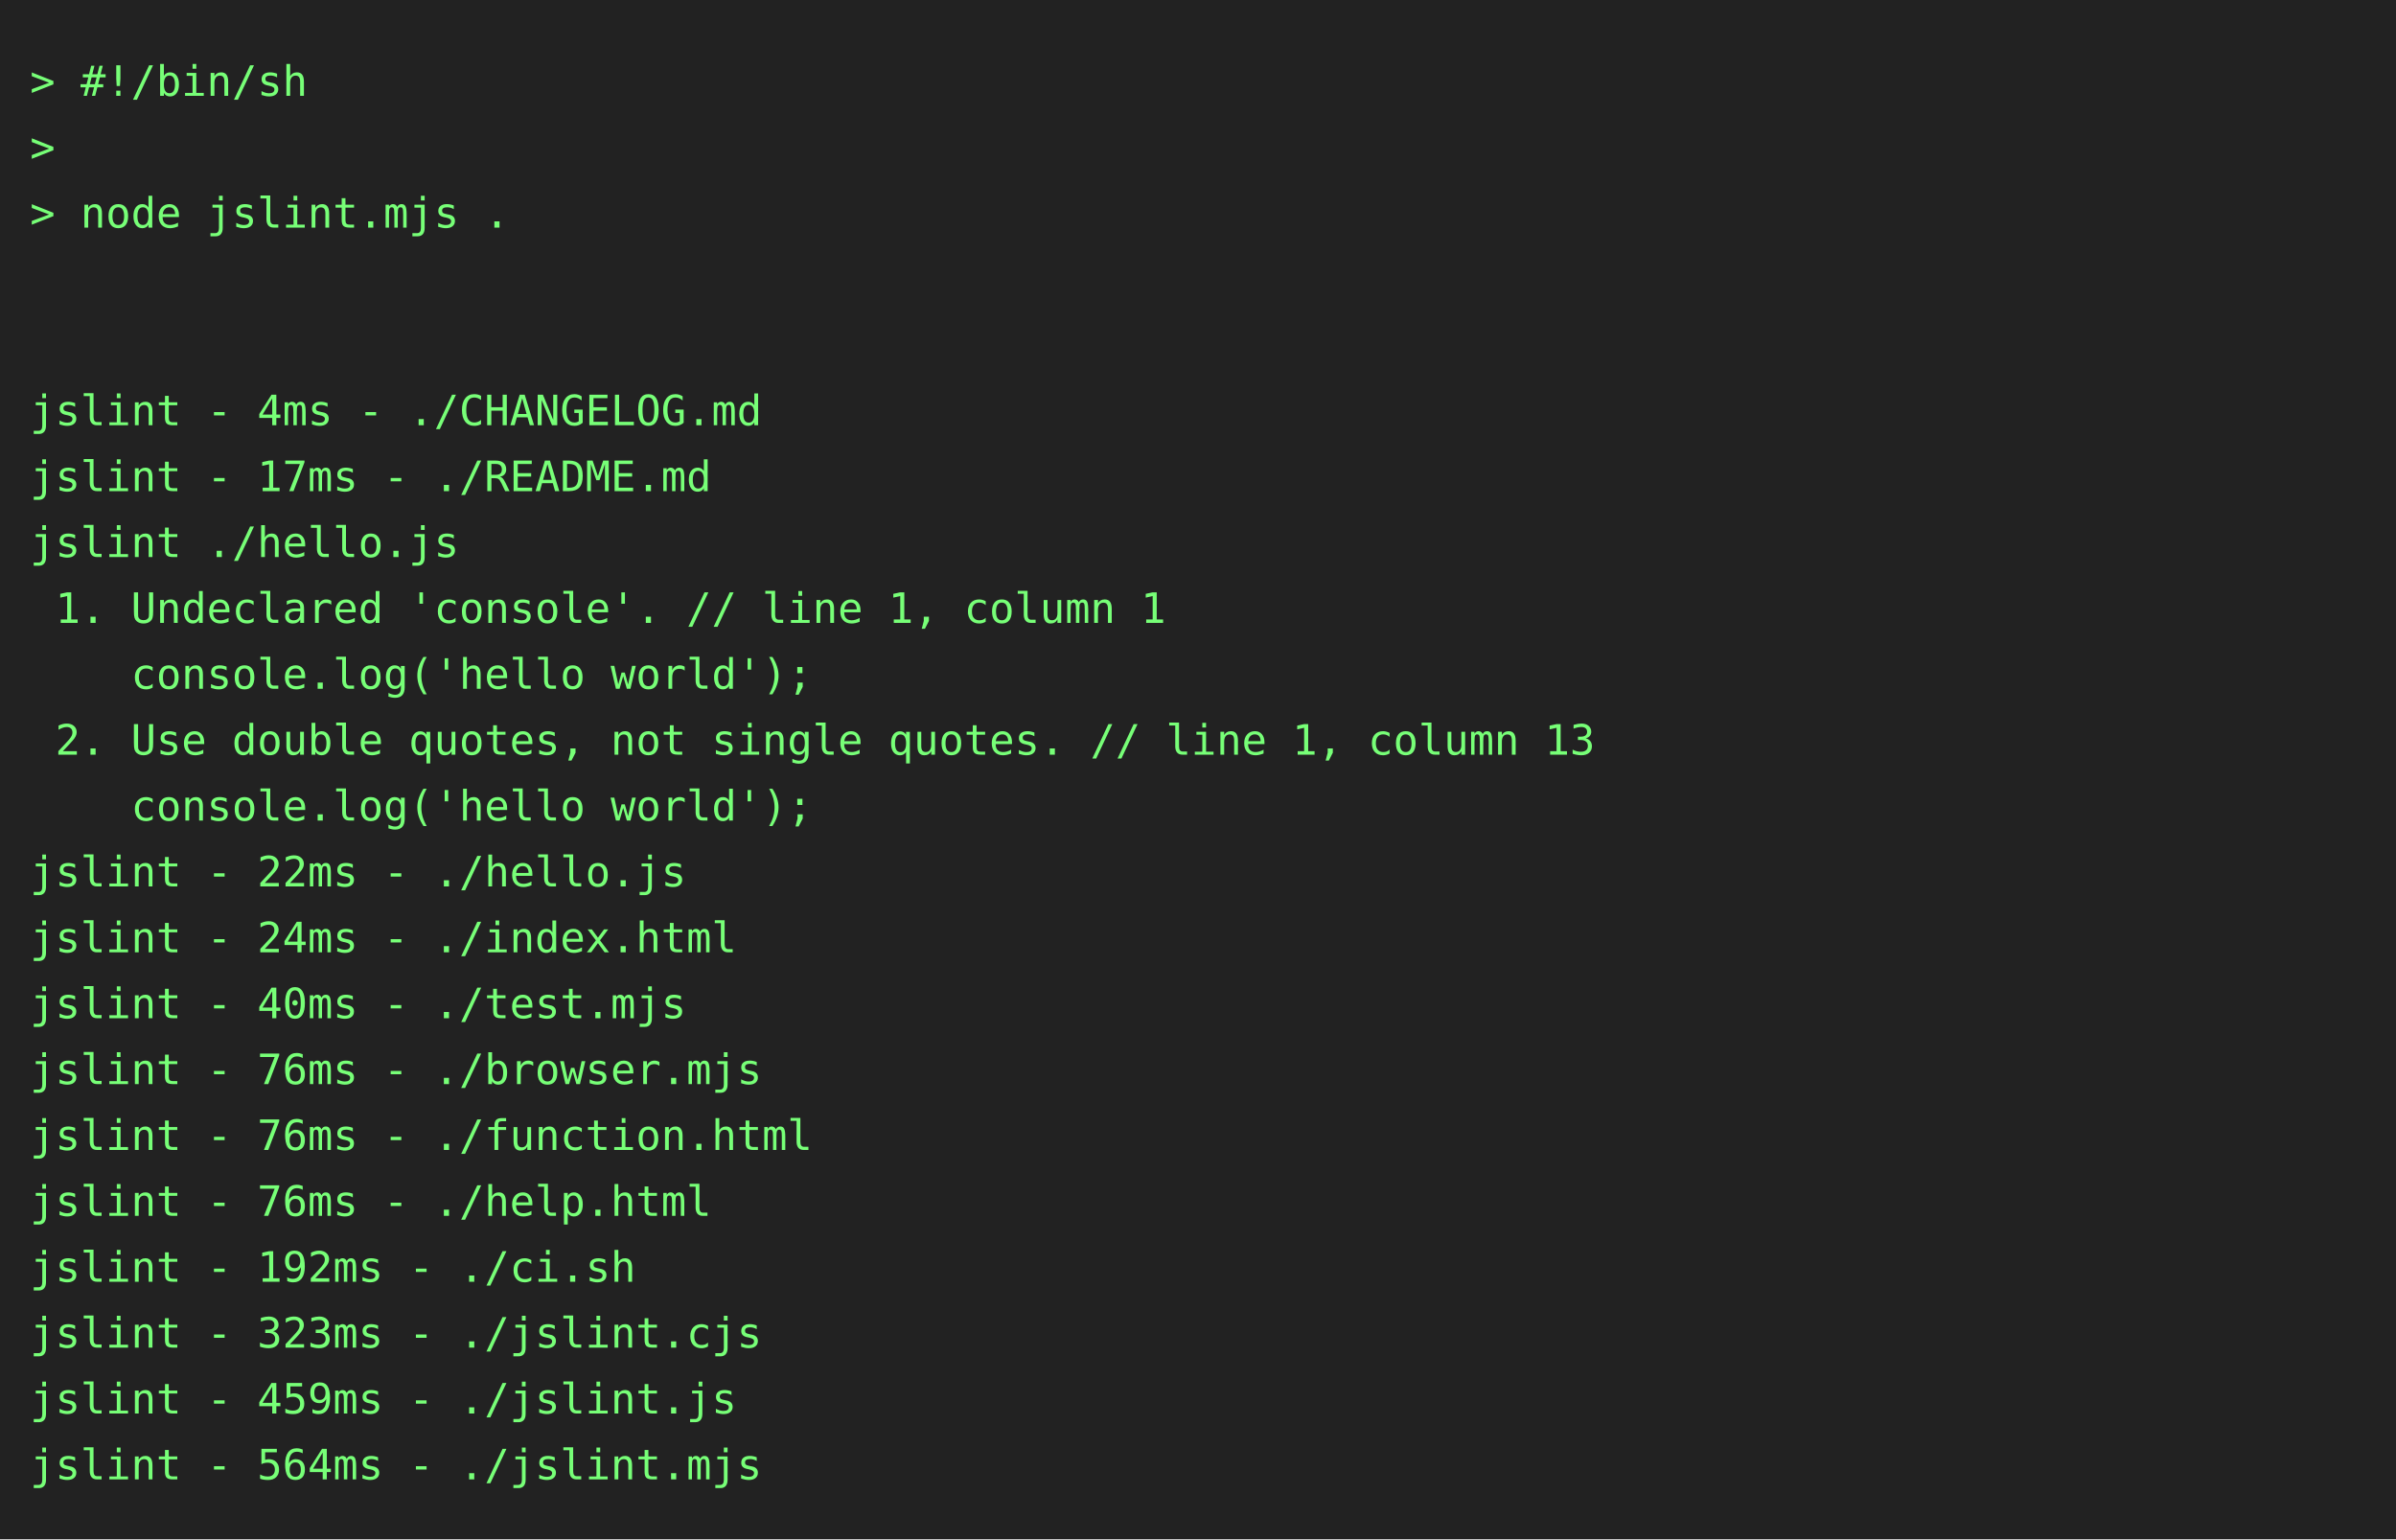
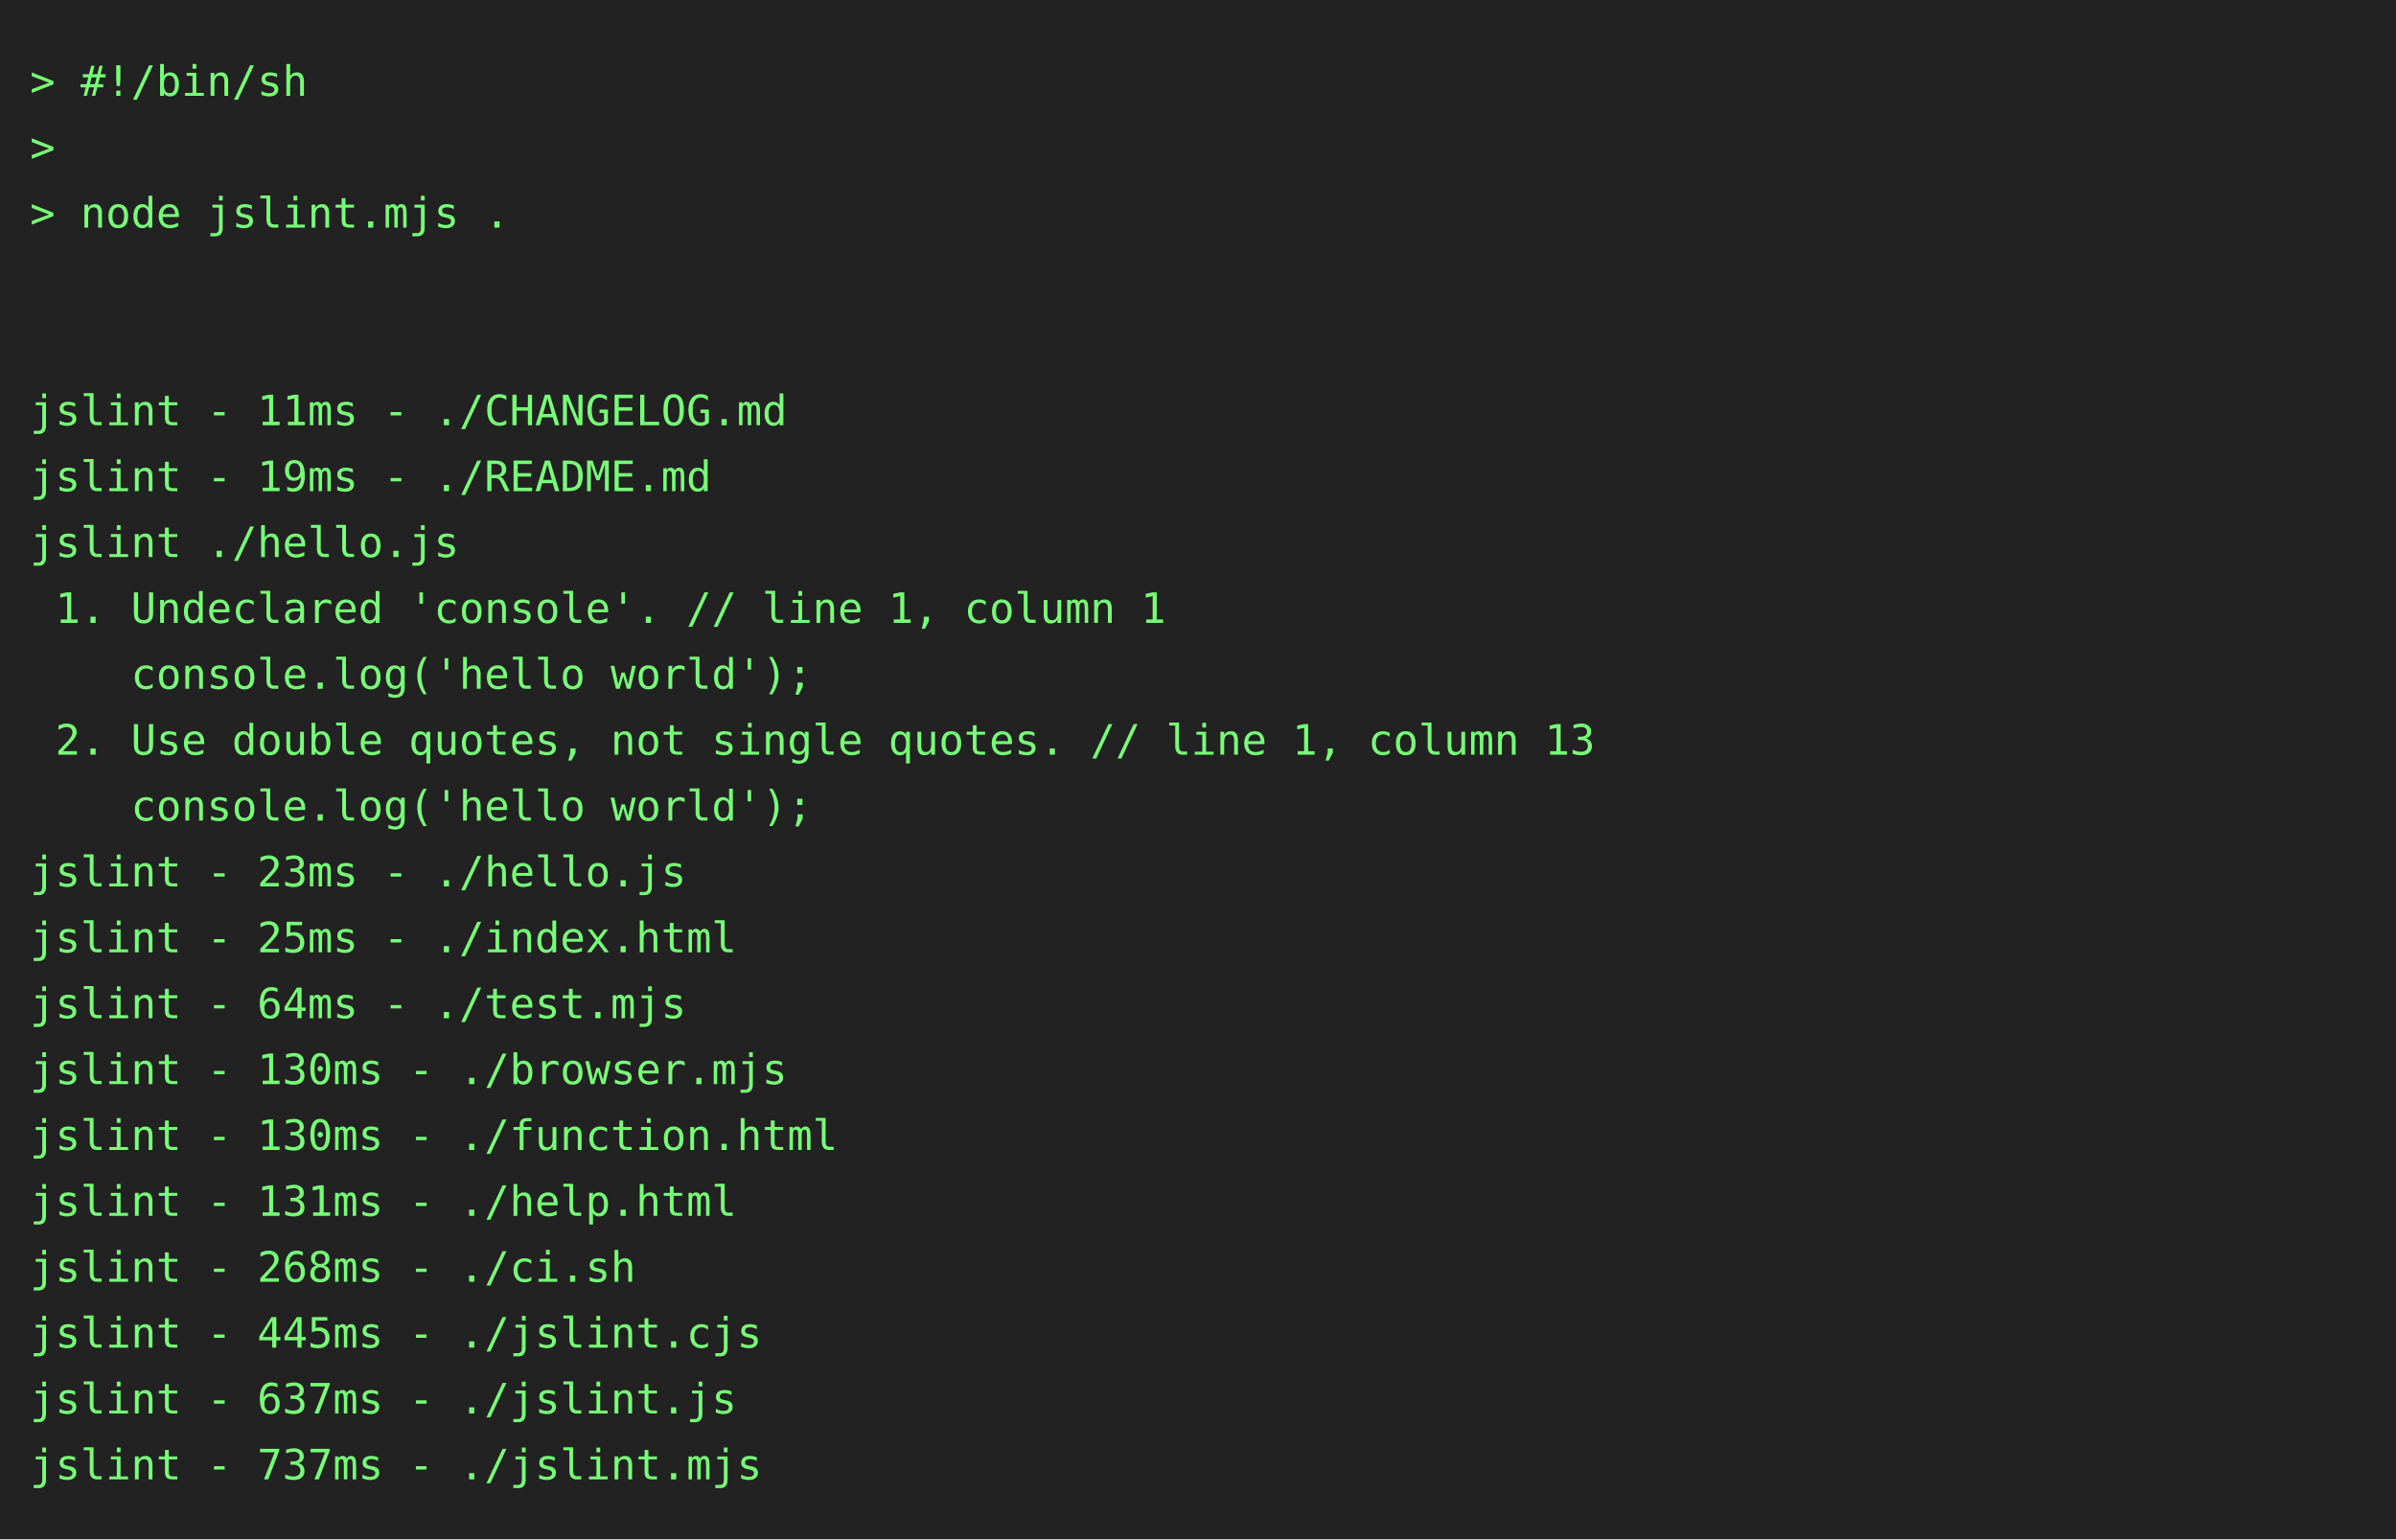
<svg xmlns="http://www.w3.org/2000/svg" height="514" width="800">
  <rect height="514" fill="#222" width="800" />
  <text fill="#7f7" font-family="consolas, menlo, monospace" font-size="14" xml:space="preserve">
    <tspan lengthAdjust="spacingAndGlyphs" textLength="768" x="10" y="32">&gt; #!/bin/sh                                                                                      </tspan>
    <tspan lengthAdjust="spacingAndGlyphs" textLength="768" x="10" y="54">&gt;                                                                                                </tspan>
    <tspan lengthAdjust="spacingAndGlyphs" textLength="768" x="10" y="76">&gt; node jslint.mjs .                                                                              </tspan>
    <tspan lengthAdjust="spacingAndGlyphs" textLength="768" x="10" y="98">                                                                                                 </tspan>
    <tspan lengthAdjust="spacingAndGlyphs" textLength="768" x="10" y="120">                                                                                                 </tspan>
-     <tspan lengthAdjust="spacingAndGlyphs" textLength="768" x="10" y="142">jslint - 4ms - ./CHANGELOG.md                                                                    </tspan>
-     <tspan lengthAdjust="spacingAndGlyphs" textLength="768" x="10" y="164">jslint - 17ms - ./README.md                                                                      </tspan>
+     <tspan lengthAdjust="spacingAndGlyphs" textLength="768" x="10" y="142">jslint - 11ms - ./CHANGELOG.md                                                                   </tspan>
+     <tspan lengthAdjust="spacingAndGlyphs" textLength="768" x="10" y="164">jslint - 19ms - ./README.md                                                                      </tspan>
    <tspan lengthAdjust="spacingAndGlyphs" textLength="768" x="10" y="186">jslint ./hello.js                                                                                </tspan>
    <tspan lengthAdjust="spacingAndGlyphs" textLength="768" x="10" y="208"> 1. Undeclared 'console'. // line 1, column 1                                                    </tspan>
    <tspan lengthAdjust="spacingAndGlyphs" textLength="768" x="10" y="230">    console.log('hello world');                                                                  </tspan>
    <tspan lengthAdjust="spacingAndGlyphs" textLength="768" x="10" y="252"> 2. Use double quotes, not single quotes. // line 1, column 13                                   </tspan>
    <tspan lengthAdjust="spacingAndGlyphs" textLength="768" x="10" y="274">    console.log('hello world');                                                                  </tspan>
-     <tspan lengthAdjust="spacingAndGlyphs" textLength="768" x="10" y="296">jslint - 22ms - ./hello.js                                                                       </tspan>
-     <tspan lengthAdjust="spacingAndGlyphs" textLength="768" x="10" y="318">jslint - 24ms - ./index.html                                                                     </tspan>
-     <tspan lengthAdjust="spacingAndGlyphs" textLength="768" x="10" y="340">jslint - 40ms - ./test.mjs                                                                       </tspan>
-     <tspan lengthAdjust="spacingAndGlyphs" textLength="768" x="10" y="362">jslint - 76ms - ./browser.mjs                                                                    </tspan>
-     <tspan lengthAdjust="spacingAndGlyphs" textLength="768" x="10" y="384">jslint - 76ms - ./function.html                                                                  </tspan>
-     <tspan lengthAdjust="spacingAndGlyphs" textLength="768" x="10" y="406">jslint - 76ms - ./help.html                                                                      </tspan>
-     <tspan lengthAdjust="spacingAndGlyphs" textLength="768" x="10" y="428">jslint - 192ms - ./ci.sh                                                                         </tspan>
-     <tspan lengthAdjust="spacingAndGlyphs" textLength="768" x="10" y="450">jslint - 323ms - ./jslint.cjs                                                                    </tspan>
-     <tspan lengthAdjust="spacingAndGlyphs" textLength="768" x="10" y="472">jslint - 459ms - ./jslint.js                                                                     </tspan>
-     <tspan lengthAdjust="spacingAndGlyphs" textLength="768" x="10" y="494">jslint - 564ms - ./jslint.mjs                                                                    </tspan>
+     <tspan lengthAdjust="spacingAndGlyphs" textLength="768" x="10" y="296">jslint - 23ms - ./hello.js                                                                       </tspan>
+     <tspan lengthAdjust="spacingAndGlyphs" textLength="768" x="10" y="318">jslint - 25ms - ./index.html                                                                     </tspan>
+     <tspan lengthAdjust="spacingAndGlyphs" textLength="768" x="10" y="340">jslint - 64ms - ./test.mjs                                                                       </tspan>
+     <tspan lengthAdjust="spacingAndGlyphs" textLength="768" x="10" y="362">jslint - 130ms - ./browser.mjs                                                                   </tspan>
+     <tspan lengthAdjust="spacingAndGlyphs" textLength="768" x="10" y="384">jslint - 130ms - ./function.html                                                                 </tspan>
+     <tspan lengthAdjust="spacingAndGlyphs" textLength="768" x="10" y="406">jslint - 131ms - ./help.html                                                                     </tspan>
+     <tspan lengthAdjust="spacingAndGlyphs" textLength="768" x="10" y="428">jslint - 268ms - ./ci.sh                                                                         </tspan>
+     <tspan lengthAdjust="spacingAndGlyphs" textLength="768" x="10" y="450">jslint - 445ms - ./jslint.cjs                                                                    </tspan>
+     <tspan lengthAdjust="spacingAndGlyphs" textLength="768" x="10" y="472">jslint - 637ms - ./jslint.js                                                                     </tspan>
+     <tspan lengthAdjust="spacingAndGlyphs" textLength="768" x="10" y="494">jslint - 737ms - ./jslint.mjs                                                                    </tspan>
  </text>
</svg>
